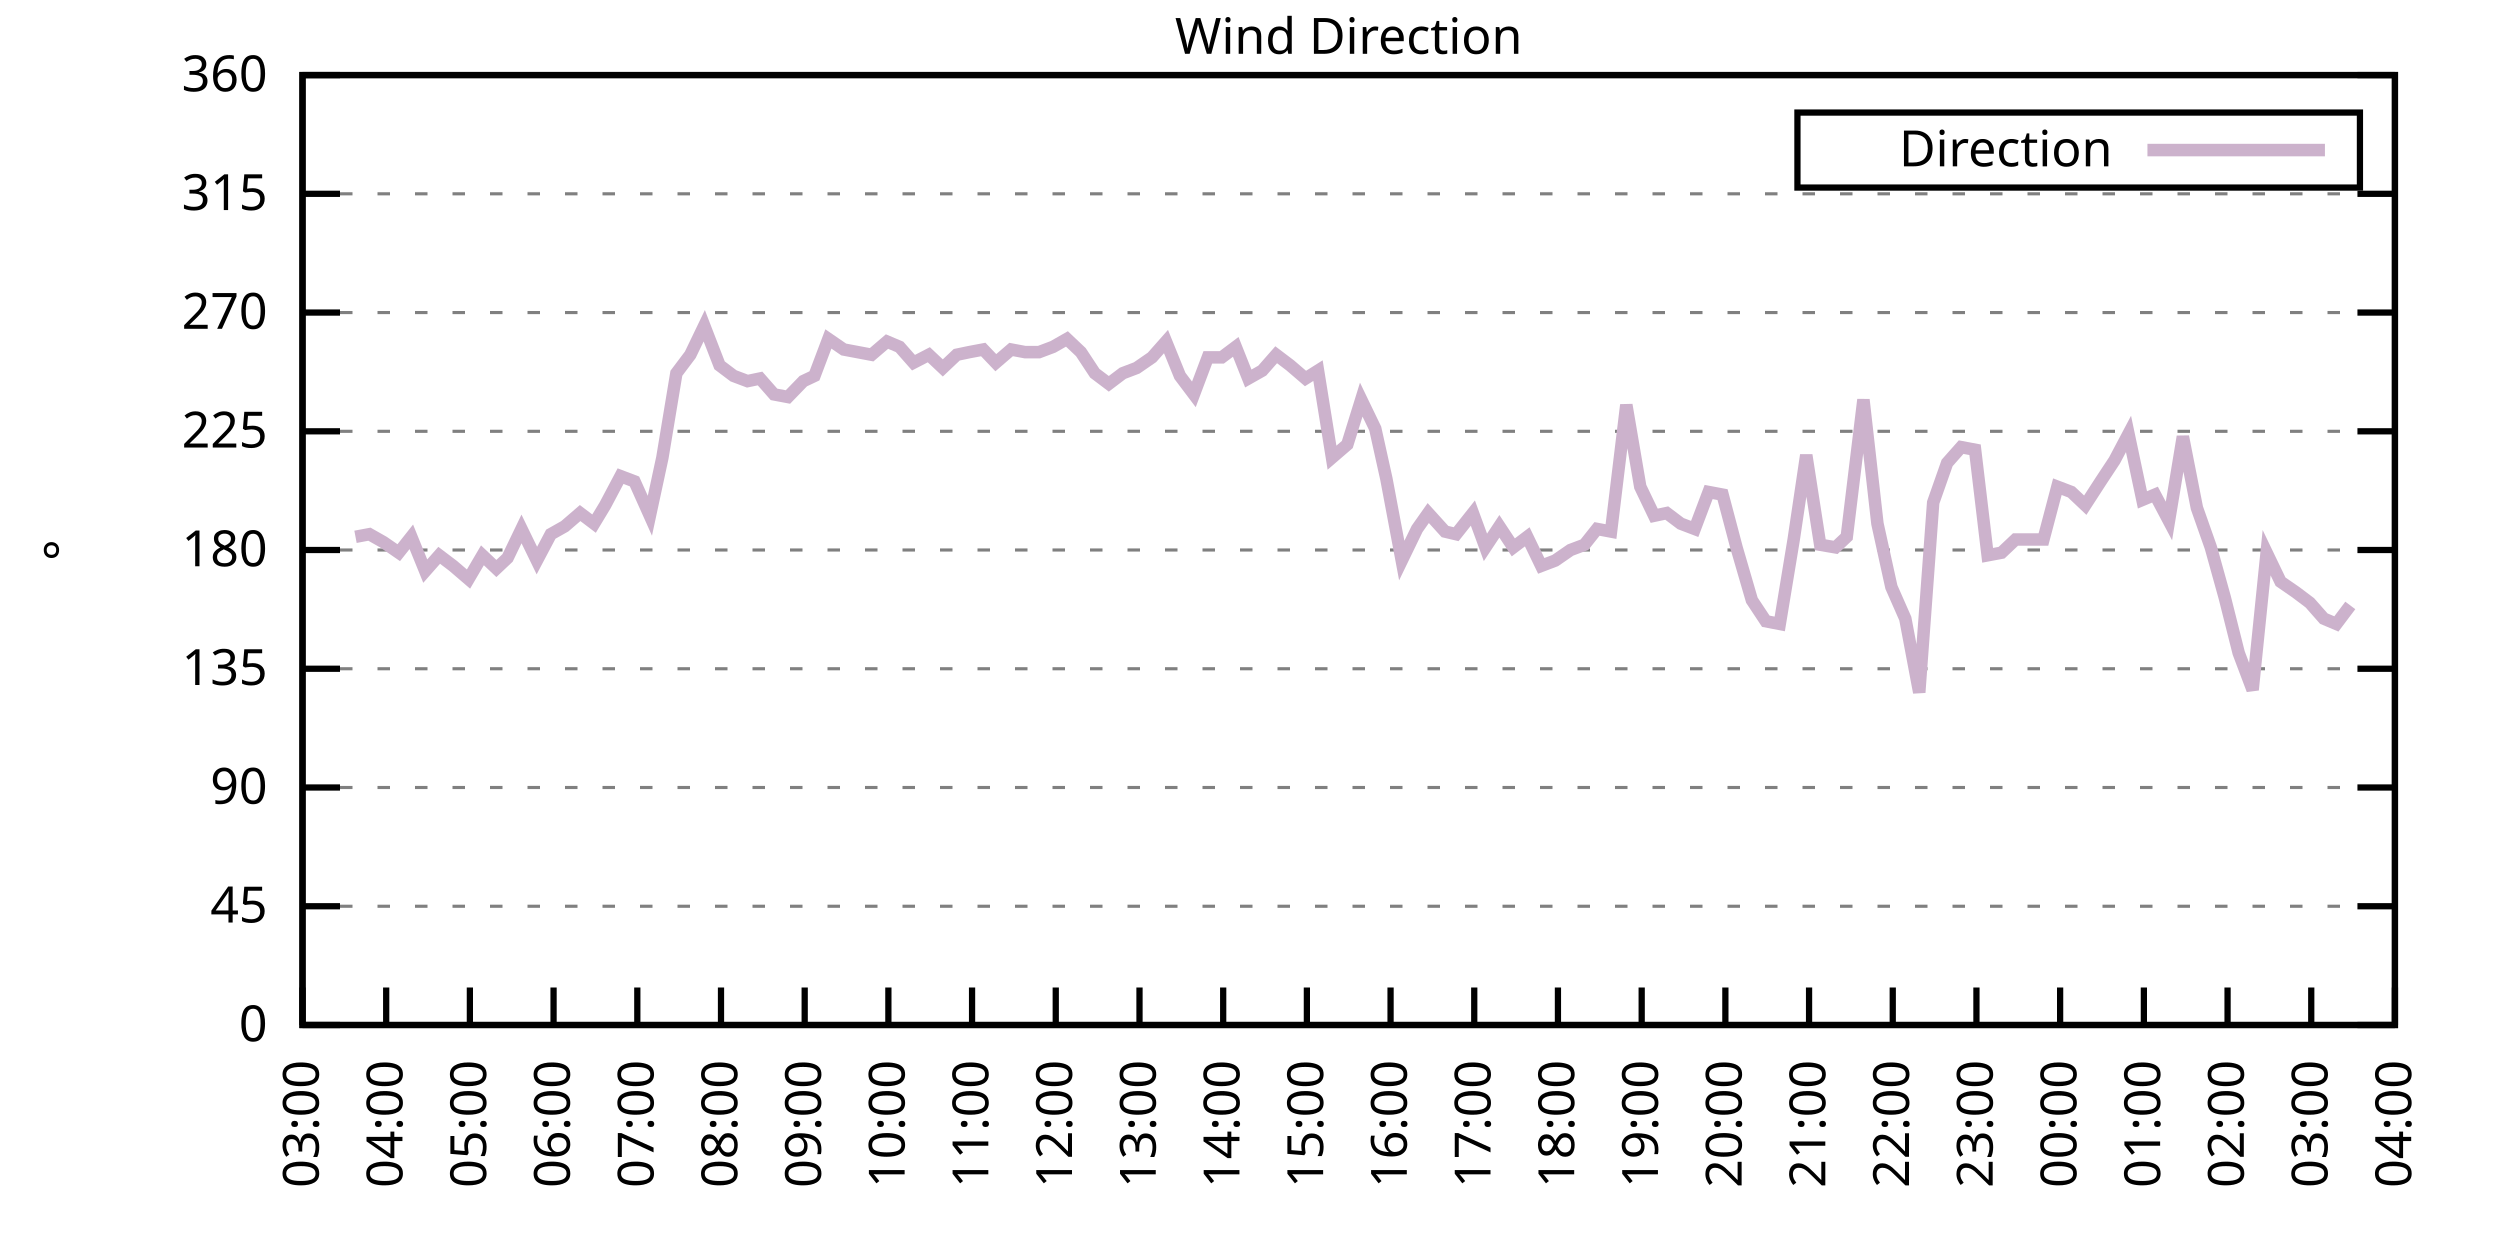
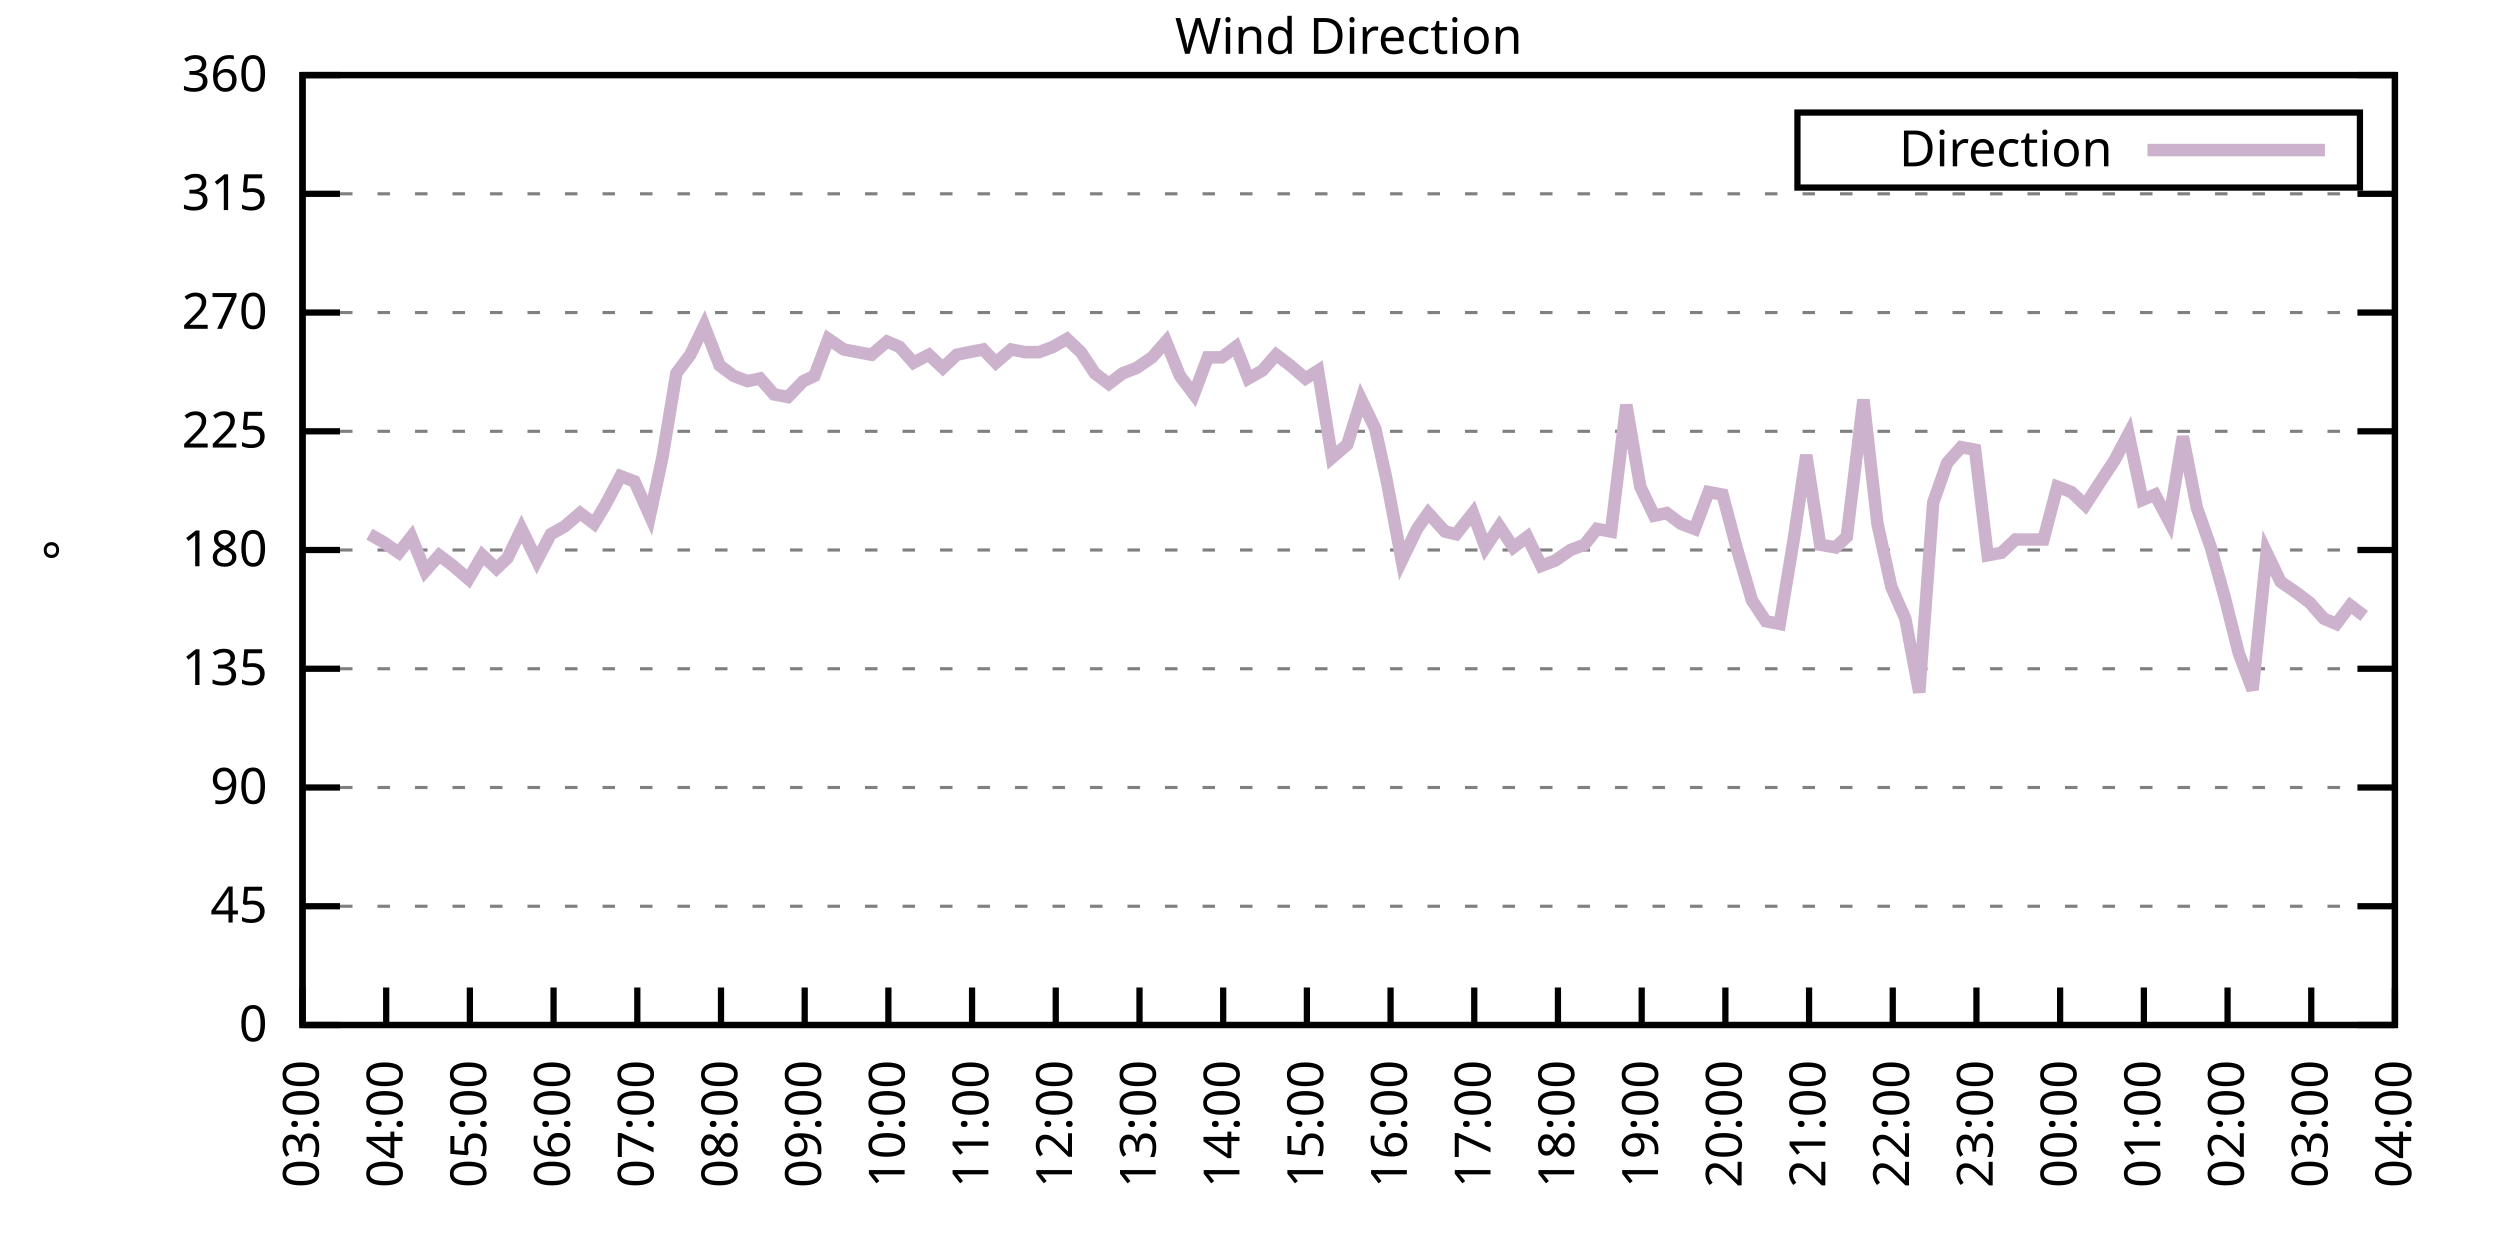
<svg xmlns="http://www.w3.org/2000/svg" xmlns:xlink="http://www.w3.org/1999/xlink" width="400" height="200" viewBox="0 0 400 200">
  <g id="gnuplot_canvas">
    <rect x="0" y="0" width="400" height="200" fill="none" />
    <defs>
      <circle id="gpDot" r="0.5" stroke-width="0.5" stroke="currentColor" />
      <path id="gpPt0" stroke-width="0.333" stroke="currentColor" d="M-1,0 h2 M0,-1 v2" />
      <path id="gpPt1" stroke-width="0.333" stroke="currentColor" d="M-1,-1 L1,1 M1,-1 L-1,1" />
      <path id="gpPt2" stroke-width="0.333" stroke="currentColor" d="M-1,0 L1,0 M0,-1 L0,1 M-1,-1 L1,1 M-1,1 L1,-1" />
      <rect id="gpPt3" stroke-width="0.333" stroke="currentColor" x="-1" y="-1" width="2" height="2" />
      <rect id="gpPt4" stroke-width="0.333" stroke="currentColor" fill="currentColor" x="-1" y="-1" width="2" height="2" />
      <circle id="gpPt5" stroke-width="0.333" stroke="currentColor" cx="0" cy="0" r="1" />
      <use xlink:href="#gpPt5" id="gpPt6" fill="currentColor" stroke="none" />
      <path id="gpPt7" stroke-width="0.333" stroke="currentColor" d="M0,-1.33 L-1.33,0.67 L1.33,0.67 z" />
      <use xlink:href="#gpPt7" id="gpPt8" fill="currentColor" stroke="none" />
      <use xlink:href="#gpPt7" id="gpPt9" stroke="currentColor" transform="rotate(180)" />
      <use xlink:href="#gpPt9" id="gpPt10" fill="currentColor" stroke="none" />
      <use xlink:href="#gpPt3" id="gpPt11" stroke="currentColor" transform="rotate(45)" />
      <use xlink:href="#gpPt11" id="gpPt12" fill="currentColor" stroke="none" />
      <path id="gpPt13" stroke-width="0.333" stroke="currentColor" d="M0,1.330 L1.265,0.411 L0.782,-1.067 L-0.782,-1.076 L-1.265,0.411 z" />
      <use xlink:href="#gpPt13" id="gpPt14" fill="currentColor" stroke="none" />
      <filter id="textbox" filterUnits="objectBoundingBox" x="0" y="0" height="1" width="1">
        <feFlood flood-color="white" flood-opacity="1" result="bgnd" />
        <feComposite in="SourceGraphic" in2="bgnd" operator="atop" />
      </filter>
      <filter id="greybox" filterUnits="objectBoundingBox" x="0" y="0" height="1" width="1">
        <feFlood flood-color="lightgrey" flood-opacity="1" result="grey" />
        <feComposite in="SourceGraphic" in2="grey" operator="atop" />
      </filter>
    </defs>
    <g fill="none" color="white" stroke="currentColor" stroke-width="1.00" stroke-linecap="butt" stroke-linejoin="miter">
</g>
    <g fill="none" color="black" stroke="currentColor" stroke-width="1.00" stroke-linecap="butt" stroke-linejoin="miter">
      <g stroke="none" shape-rendering="crispEdges">
        <polygon fill="rgb(255, 255, 255)" points="48.40,164.00 383.18,164.00 383.18,12.02 48.40,12.02 " />
      </g>
    </g>
    <g fill="none" color="black" stroke="currentColor" stroke-width="1.00" stroke-linecap="butt" stroke-linejoin="miter">
</g>
    <g fill="none" color="black" stroke="black" stroke-width="0.50" stroke-linecap="butt" stroke-linejoin="miter">
</g>
    <g fill="none" color="gray" stroke="currentColor" stroke-width="0.50" stroke-linecap="butt" stroke-linejoin="miter">
      <path stroke="gray" stroke-dasharray="2,4" class="gridline" d="M48.40,164.00 L383.19,164.00  " />
    </g>
    <g fill="none" color="gray" stroke="gray" stroke-width="1.00" stroke-linecap="butt" stroke-linejoin="miter">
</g>
    <g fill="none" color="black" stroke="currentColor" stroke-width="1.00" stroke-linecap="butt" stroke-linejoin="miter">
      <path stroke="black" d="M48.40,164.00 L54.40,164.00 M383.19,164.00 L377.19,164.00  " />
      <g transform="translate(42.80,166.60)" stroke="none" fill="black" font-family="Sans" font-size="8.00" text-anchor="end">
        <text>
          <tspan font-family="Sans"> 0</tspan>
        </text>
      </g>
    </g>
    <g fill="none" color="black" stroke="currentColor" stroke-width="1.00" stroke-linecap="butt" stroke-linejoin="miter">
</g>
    <g fill="none" color="black" stroke="black" stroke-width="0.50" stroke-linecap="butt" stroke-linejoin="miter">
</g>
    <g fill="none" color="gray" stroke="currentColor" stroke-width="0.50" stroke-linecap="butt" stroke-linejoin="miter">
      <path stroke="gray" stroke-dasharray="2,4" class="gridline" d="M48.40,145.00 L383.19,145.00  " />
    </g>
    <g fill="none" color="gray" stroke="gray" stroke-width="1.00" stroke-linecap="butt" stroke-linejoin="miter">
</g>
    <g fill="none" color="black" stroke="currentColor" stroke-width="1.00" stroke-linecap="butt" stroke-linejoin="miter">
      <path stroke="black" d="M48.40,145.00 L54.40,145.00 M383.19,145.00 L377.19,145.00  " />
      <g transform="translate(42.80,147.60)" stroke="none" fill="black" font-family="Sans" font-size="8.00" text-anchor="end">
        <text>
          <tspan font-family="Sans"> 45</tspan>
        </text>
      </g>
    </g>
    <g fill="none" color="black" stroke="currentColor" stroke-width="1.00" stroke-linecap="butt" stroke-linejoin="miter">
</g>
    <g fill="none" color="black" stroke="black" stroke-width="0.50" stroke-linecap="butt" stroke-linejoin="miter">
</g>
    <g fill="none" color="gray" stroke="currentColor" stroke-width="0.50" stroke-linecap="butt" stroke-linejoin="miter">
      <path stroke="gray" stroke-dasharray="2,4" class="gridline" d="M48.40,126.00 L383.19,126.00  " />
    </g>
    <g fill="none" color="gray" stroke="gray" stroke-width="1.00" stroke-linecap="butt" stroke-linejoin="miter">
</g>
    <g fill="none" color="black" stroke="currentColor" stroke-width="1.00" stroke-linecap="butt" stroke-linejoin="miter">
      <path stroke="black" d="M48.40,126.00 L54.40,126.00 M383.19,126.00 L377.19,126.00  " />
      <g transform="translate(42.80,128.60)" stroke="none" fill="black" font-family="Sans" font-size="8.00" text-anchor="end">
        <text>
          <tspan font-family="Sans"> 90</tspan>
        </text>
      </g>
    </g>
    <g fill="none" color="black" stroke="currentColor" stroke-width="1.00" stroke-linecap="butt" stroke-linejoin="miter">
</g>
    <g fill="none" color="black" stroke="black" stroke-width="0.50" stroke-linecap="butt" stroke-linejoin="miter">
</g>
    <g fill="none" color="gray" stroke="currentColor" stroke-width="0.50" stroke-linecap="butt" stroke-linejoin="miter">
      <path stroke="gray" stroke-dasharray="2,4" class="gridline" d="M48.40,107.00 L383.19,107.00  " />
    </g>
    <g fill="none" color="gray" stroke="gray" stroke-width="1.00" stroke-linecap="butt" stroke-linejoin="miter">
</g>
    <g fill="none" color="black" stroke="currentColor" stroke-width="1.00" stroke-linecap="butt" stroke-linejoin="miter">
      <path stroke="black" d="M48.40,107.00 L54.40,107.00 M383.19,107.00 L377.19,107.00  " />
      <g transform="translate(42.80,109.60)" stroke="none" fill="black" font-family="Sans" font-size="8.00" text-anchor="end">
        <text>
          <tspan font-family="Sans"> 135</tspan>
        </text>
      </g>
    </g>
    <g fill="none" color="black" stroke="currentColor" stroke-width="1.00" stroke-linecap="butt" stroke-linejoin="miter">
</g>
    <g fill="none" color="black" stroke="black" stroke-width="0.50" stroke-linecap="butt" stroke-linejoin="miter">
</g>
    <g fill="none" color="gray" stroke="currentColor" stroke-width="0.50" stroke-linecap="butt" stroke-linejoin="miter">
      <path stroke="gray" stroke-dasharray="2,4" class="gridline" d="M48.40,88.00 L383.19,88.00  " />
    </g>
    <g fill="none" color="gray" stroke="gray" stroke-width="1.00" stroke-linecap="butt" stroke-linejoin="miter">
</g>
    <g fill="none" color="black" stroke="currentColor" stroke-width="1.00" stroke-linecap="butt" stroke-linejoin="miter">
      <path stroke="black" d="M48.40,88.00 L54.40,88.00 M383.19,88.00 L377.19,88.00  " />
      <g transform="translate(42.80,90.60)" stroke="none" fill="black" font-family="Sans" font-size="8.00" text-anchor="end">
        <text>
          <tspan font-family="Sans"> 180</tspan>
        </text>
      </g>
    </g>
    <g fill="none" color="black" stroke="currentColor" stroke-width="1.00" stroke-linecap="butt" stroke-linejoin="miter">
</g>
    <g fill="none" color="black" stroke="black" stroke-width="0.50" stroke-linecap="butt" stroke-linejoin="miter">
</g>
    <g fill="none" color="gray" stroke="currentColor" stroke-width="0.50" stroke-linecap="butt" stroke-linejoin="miter">
      <path stroke="gray" stroke-dasharray="2,4" class="gridline" d="M48.40,69.01 L383.19,69.01  " />
    </g>
    <g fill="none" color="gray" stroke="gray" stroke-width="1.00" stroke-linecap="butt" stroke-linejoin="miter">
</g>
    <g fill="none" color="black" stroke="currentColor" stroke-width="1.00" stroke-linecap="butt" stroke-linejoin="miter">
      <path stroke="black" d="M48.40,69.01 L54.40,69.01 M383.19,69.01 L377.19,69.01  " />
      <g transform="translate(42.80,71.61)" stroke="none" fill="black" font-family="Sans" font-size="8.00" text-anchor="end">
        <text>
          <tspan font-family="Sans"> 225</tspan>
        </text>
      </g>
    </g>
    <g fill="none" color="black" stroke="currentColor" stroke-width="1.00" stroke-linecap="butt" stroke-linejoin="miter">
</g>
    <g fill="none" color="black" stroke="black" stroke-width="0.50" stroke-linecap="butt" stroke-linejoin="miter">
</g>
    <g fill="none" color="gray" stroke="currentColor" stroke-width="0.50" stroke-linecap="butt" stroke-linejoin="miter">
      <path stroke="gray" stroke-dasharray="2,4" class="gridline" d="M48.40,50.01 L383.19,50.01  " />
    </g>
    <g fill="none" color="gray" stroke="gray" stroke-width="1.00" stroke-linecap="butt" stroke-linejoin="miter">
</g>
    <g fill="none" color="black" stroke="currentColor" stroke-width="1.00" stroke-linecap="butt" stroke-linejoin="miter">
      <path stroke="black" d="M48.40,50.01 L54.40,50.01 M383.19,50.01 L377.19,50.01  " />
      <g transform="translate(42.80,52.61)" stroke="none" fill="black" font-family="Sans" font-size="8.00" text-anchor="end">
        <text>
          <tspan font-family="Sans"> 270</tspan>
        </text>
      </g>
    </g>
    <g fill="none" color="black" stroke="currentColor" stroke-width="1.00" stroke-linecap="butt" stroke-linejoin="miter">
</g>
    <g fill="none" color="black" stroke="black" stroke-width="0.50" stroke-linecap="butt" stroke-linejoin="miter">
</g>
    <g fill="none" color="gray" stroke="currentColor" stroke-width="0.50" stroke-linecap="butt" stroke-linejoin="miter">
      <path stroke="gray" stroke-dasharray="2,4" class="gridline" d="M48.40,31.01 L383.19,31.01  " />
    </g>
    <g fill="none" color="gray" stroke="gray" stroke-width="1.00" stroke-linecap="butt" stroke-linejoin="miter">
</g>
    <g fill="none" color="black" stroke="currentColor" stroke-width="1.00" stroke-linecap="butt" stroke-linejoin="miter">
      <path stroke="black" d="M48.40,31.01 L54.40,31.01 M383.19,31.01 L377.19,31.01  " />
      <g transform="translate(42.80,33.61)" stroke="none" fill="black" font-family="Sans" font-size="8.00" text-anchor="end">
        <text>
          <tspan font-family="Sans"> 315</tspan>
        </text>
      </g>
    </g>
    <g fill="none" color="black" stroke="currentColor" stroke-width="1.00" stroke-linecap="butt" stroke-linejoin="miter">
</g>
    <g fill="none" color="black" stroke="black" stroke-width="0.50" stroke-linecap="butt" stroke-linejoin="miter">
</g>
    <g fill="none" color="gray" stroke="currentColor" stroke-width="0.50" stroke-linecap="butt" stroke-linejoin="miter">
      <path stroke="gray" stroke-dasharray="2,4" class="gridline" d="M48.40,12.01 L383.19,12.01  " />
    </g>
    <g fill="none" color="gray" stroke="gray" stroke-width="1.00" stroke-linecap="butt" stroke-linejoin="miter">
</g>
    <g fill="none" color="black" stroke="currentColor" stroke-width="1.00" stroke-linecap="butt" stroke-linejoin="miter">
      <path stroke="black" d="M48.40,12.01 L54.40,12.01 M383.19,12.01 L377.19,12.01  " />
      <g transform="translate(42.80,14.61)" stroke="none" fill="black" font-family="Sans" font-size="8.00" text-anchor="end">
        <text>
          <tspan font-family="Sans"> 360</tspan>
        </text>
      </g>
    </g>
    <g fill="none" color="black" stroke="currentColor" stroke-width="1.00" stroke-linecap="butt" stroke-linejoin="miter">
      <path stroke="black" d="M48.40,164.00 L48.40,158.00  " />
      <g transform="translate(51.00,169.60) rotate(270.00)" stroke="none" fill="black" font-family="Sans" font-size="8.00" text-anchor="end">
        <text>
          <tspan font-family="Sans">03:00</tspan>
        </text>
      </g>
    </g>
    <g fill="none" color="black" stroke="currentColor" stroke-width="1.00" stroke-linecap="butt" stroke-linejoin="miter">
      <path stroke="black" d="M61.79,164.00 L61.79,158.00  " />
      <g transform="translate(64.39,169.60) rotate(270.00)" stroke="none" fill="black" font-family="Sans" font-size="8.00" text-anchor="end">
        <text>
          <tspan font-family="Sans">04:00</tspan>
        </text>
      </g>
    </g>
    <g fill="none" color="black" stroke="currentColor" stroke-width="1.00" stroke-linecap="butt" stroke-linejoin="miter">
      <path stroke="black" d="M75.18,164.00 L75.18,158.00  " />
      <g transform="translate(77.78,169.60) rotate(270.00)" stroke="none" fill="black" font-family="Sans" font-size="8.00" text-anchor="end">
        <text>
          <tspan font-family="Sans">05:00</tspan>
        </text>
      </g>
    </g>
    <g fill="none" color="black" stroke="currentColor" stroke-width="1.00" stroke-linecap="butt" stroke-linejoin="miter">
      <path stroke="black" d="M88.57,164.00 L88.57,158.00  " />
      <g transform="translate(91.17,169.60) rotate(270.00)" stroke="none" fill="black" font-family="Sans" font-size="8.00" text-anchor="end">
        <text>
          <tspan font-family="Sans">06:00</tspan>
        </text>
      </g>
    </g>
    <g fill="none" color="black" stroke="currentColor" stroke-width="1.00" stroke-linecap="butt" stroke-linejoin="miter">
      <path stroke="black" d="M101.97,164.00 L101.97,158.00  " />
      <g transform="translate(104.57,169.60) rotate(270.00)" stroke="none" fill="black" font-family="Sans" font-size="8.00" text-anchor="end">
        <text>
          <tspan font-family="Sans">07:00</tspan>
        </text>
      </g>
    </g>
    <g fill="none" color="black" stroke="currentColor" stroke-width="1.00" stroke-linecap="butt" stroke-linejoin="miter">
      <path stroke="black" d="M115.36,164.00 L115.36,158.00  " />
      <g transform="translate(117.96,169.60) rotate(270.00)" stroke="none" fill="black" font-family="Sans" font-size="8.00" text-anchor="end">
        <text>
          <tspan font-family="Sans">08:00</tspan>
        </text>
      </g>
    </g>
    <g fill="none" color="black" stroke="currentColor" stroke-width="1.00" stroke-linecap="butt" stroke-linejoin="miter">
      <path stroke="black" d="M128.75,164.00 L128.75,158.00  " />
      <g transform="translate(131.35,169.60) rotate(270.00)" stroke="none" fill="black" font-family="Sans" font-size="8.00" text-anchor="end">
        <text>
          <tspan font-family="Sans">09:00</tspan>
        </text>
      </g>
    </g>
    <g fill="none" color="black" stroke="currentColor" stroke-width="1.00" stroke-linecap="butt" stroke-linejoin="miter">
      <path stroke="black" d="M142.14,164.00 L142.14,158.00  " />
      <g transform="translate(144.74,169.60) rotate(270.00)" stroke="none" fill="black" font-family="Sans" font-size="8.00" text-anchor="end">
        <text>
          <tspan font-family="Sans">10:00</tspan>
        </text>
      </g>
    </g>
    <g fill="none" color="black" stroke="currentColor" stroke-width="1.00" stroke-linecap="butt" stroke-linejoin="miter">
      <path stroke="black" d="M155.53,164.00 L155.53,158.00  " />
      <g transform="translate(158.13,169.60) rotate(270.00)" stroke="none" fill="black" font-family="Sans" font-size="8.00" text-anchor="end">
        <text>
          <tspan font-family="Sans">11:00</tspan>
        </text>
      </g>
    </g>
    <g fill="none" color="black" stroke="currentColor" stroke-width="1.00" stroke-linecap="butt" stroke-linejoin="miter">
      <path stroke="black" d="M168.92,164.00 L168.92,158.00  " />
      <g transform="translate(171.52,169.60) rotate(270.00)" stroke="none" fill="black" font-family="Sans" font-size="8.00" text-anchor="end">
        <text>
          <tspan font-family="Sans">12:00</tspan>
        </text>
      </g>
    </g>
    <g fill="none" color="black" stroke="currentColor" stroke-width="1.00" stroke-linecap="butt" stroke-linejoin="miter">
      <path stroke="black" d="M182.32,164.00 L182.32,158.00  " />
      <g transform="translate(184.92,169.60) rotate(270.00)" stroke="none" fill="black" font-family="Sans" font-size="8.00" text-anchor="end">
        <text>
          <tspan font-family="Sans">13:00</tspan>
        </text>
      </g>
    </g>
    <g fill="none" color="black" stroke="currentColor" stroke-width="1.00" stroke-linecap="butt" stroke-linejoin="miter">
      <path stroke="black" d="M195.71,164.00 L195.71,158.00  " />
      <g transform="translate(198.31,169.60) rotate(270.00)" stroke="none" fill="black" font-family="Sans" font-size="8.00" text-anchor="end">
        <text>
          <tspan font-family="Sans">14:00</tspan>
        </text>
      </g>
    </g>
    <g fill="none" color="black" stroke="currentColor" stroke-width="1.00" stroke-linecap="butt" stroke-linejoin="miter">
      <path stroke="black" d="M209.10,164.00 L209.10,158.00  " />
      <g transform="translate(211.70,169.60) rotate(270.00)" stroke="none" fill="black" font-family="Sans" font-size="8.00" text-anchor="end">
        <text>
          <tspan font-family="Sans">15:00</tspan>
        </text>
      </g>
    </g>
    <g fill="none" color="black" stroke="currentColor" stroke-width="1.00" stroke-linecap="butt" stroke-linejoin="miter">
      <path stroke="black" d="M222.49,164.00 L222.49,158.00  " />
      <g transform="translate(225.09,169.60) rotate(270.00)" stroke="none" fill="black" font-family="Sans" font-size="8.00" text-anchor="end">
        <text>
          <tspan font-family="Sans">16:00</tspan>
        </text>
      </g>
    </g>
    <g fill="none" color="black" stroke="currentColor" stroke-width="1.00" stroke-linecap="butt" stroke-linejoin="miter">
      <path stroke="black" d="M235.88,164.00 L235.88,158.00  " />
      <g transform="translate(238.48,169.60) rotate(270.00)" stroke="none" fill="black" font-family="Sans" font-size="8.00" text-anchor="end">
        <text>
          <tspan font-family="Sans">17:00</tspan>
        </text>
      </g>
    </g>
    <g fill="none" color="black" stroke="currentColor" stroke-width="1.00" stroke-linecap="butt" stroke-linejoin="miter">
      <path stroke="black" d="M249.27,164.00 L249.27,158.00  " />
      <g transform="translate(251.87,169.60) rotate(270.00)" stroke="none" fill="black" font-family="Sans" font-size="8.00" text-anchor="end">
        <text>
          <tspan font-family="Sans">18:00</tspan>
        </text>
      </g>
    </g>
    <g fill="none" color="black" stroke="currentColor" stroke-width="1.00" stroke-linecap="butt" stroke-linejoin="miter">
      <path stroke="black" d="M262.67,164.00 L262.67,158.00  " />
      <g transform="translate(265.27,169.60) rotate(270.00)" stroke="none" fill="black" font-family="Sans" font-size="8.00" text-anchor="end">
        <text>
          <tspan font-family="Sans">19:00</tspan>
        </text>
      </g>
    </g>
    <g fill="none" color="black" stroke="currentColor" stroke-width="1.00" stroke-linecap="butt" stroke-linejoin="miter">
      <path stroke="black" d="M276.06,164.00 L276.06,158.00  " />
      <g transform="translate(278.66,169.60) rotate(270.00)" stroke="none" fill="black" font-family="Sans" font-size="8.00" text-anchor="end">
        <text>
          <tspan font-family="Sans">20:00</tspan>
        </text>
      </g>
    </g>
    <g fill="none" color="black" stroke="currentColor" stroke-width="1.00" stroke-linecap="butt" stroke-linejoin="miter">
      <path stroke="black" d="M289.45,164.00 L289.45,158.00  " />
      <g transform="translate(292.05,169.60) rotate(270.00)" stroke="none" fill="black" font-family="Sans" font-size="8.00" text-anchor="end">
        <text>
          <tspan font-family="Sans">21:00</tspan>
        </text>
      </g>
    </g>
    <g fill="none" color="black" stroke="currentColor" stroke-width="1.00" stroke-linecap="butt" stroke-linejoin="miter">
      <path stroke="black" d="M302.84,164.00 L302.84,158.00  " />
      <g transform="translate(305.44,169.60) rotate(270.00)" stroke="none" fill="black" font-family="Sans" font-size="8.00" text-anchor="end">
        <text>
          <tspan font-family="Sans">22:00</tspan>
        </text>
      </g>
    </g>
    <g fill="none" color="black" stroke="currentColor" stroke-width="1.00" stroke-linecap="butt" stroke-linejoin="miter">
      <path stroke="black" d="M316.23,164.00 L316.23,158.00  " />
      <g transform="translate(318.83,169.60) rotate(270.00)" stroke="none" fill="black" font-family="Sans" font-size="8.00" text-anchor="end">
        <text>
          <tspan font-family="Sans">23:00</tspan>
        </text>
      </g>
    </g>
    <g fill="none" color="black" stroke="currentColor" stroke-width="1.00" stroke-linecap="butt" stroke-linejoin="miter">
      <path stroke="black" d="M329.62,164.00 L329.62,158.00  " />
      <g transform="translate(332.22,169.60) rotate(270.00)" stroke="none" fill="black" font-family="Sans" font-size="8.00" text-anchor="end">
        <text>
          <tspan font-family="Sans">00:00</tspan>
        </text>
      </g>
    </g>
    <g fill="none" color="black" stroke="currentColor" stroke-width="1.00" stroke-linecap="butt" stroke-linejoin="miter">
      <path stroke="black" d="M343.02,164.00 L343.02,158.00  " />
      <g transform="translate(345.62,169.60) rotate(270.00)" stroke="none" fill="black" font-family="Sans" font-size="8.00" text-anchor="end">
        <text>
          <tspan font-family="Sans">01:00</tspan>
        </text>
      </g>
    </g>
    <g fill="none" color="black" stroke="currentColor" stroke-width="1.00" stroke-linecap="butt" stroke-linejoin="miter">
      <path stroke="black" d="M356.41,164.00 L356.41,158.00  " />
      <g transform="translate(359.01,169.60) rotate(270.00)" stroke="none" fill="black" font-family="Sans" font-size="8.00" text-anchor="end">
        <text>
          <tspan font-family="Sans">02:00</tspan>
        </text>
      </g>
    </g>
    <g fill="none" color="black" stroke="currentColor" stroke-width="1.00" stroke-linecap="butt" stroke-linejoin="miter">
      <path stroke="black" d="M369.80,164.00 L369.80,158.00  " />
      <g transform="translate(372.40,169.60) rotate(270.00)" stroke="none" fill="black" font-family="Sans" font-size="8.00" text-anchor="end">
        <text>
          <tspan font-family="Sans">03:00</tspan>
        </text>
      </g>
    </g>
    <g fill="none" color="black" stroke="currentColor" stroke-width="1.00" stroke-linecap="butt" stroke-linejoin="miter">
      <path stroke="black" d="M383.19,164.00 L383.19,158.00  " />
      <g transform="translate(385.79,169.60) rotate(270.00)" stroke="none" fill="black" font-family="Sans" font-size="8.00" text-anchor="end">
        <text>
          <tspan font-family="Sans">04:00</tspan>
        </text>
      </g>
    </g>
    <g fill="none" color="black" stroke="currentColor" stroke-width="1.00" stroke-linecap="butt" stroke-linejoin="miter">
</g>
    <g fill="none" color="black" stroke="currentColor" stroke-width="1.00" stroke-linecap="butt" stroke-linejoin="miter">
      <path stroke="black" d="M48.40,12.01 L48.40,164.00 L383.19,164.00 L383.19,12.01 L48.40,12.01 Z  " />
    </g>
    <g fill="none" color="black" stroke="currentColor" stroke-width="1.00" stroke-linecap="butt" stroke-linejoin="miter">
</g>
    <g fill="none" color="black" stroke="currentColor" stroke-width="1.00" stroke-linecap="butt" stroke-linejoin="miter">
      <path stroke="black" d="M287.59,30.01 L287.59,18.01 L377.59,18.01 L377.59,30.01 L287.59,30.01 Z  " />
    </g>
    <g id="Wind_direction_plot_1">
      <g fill="none" color="white" stroke="black" stroke-width="2.00" stroke-linecap="butt" stroke-linejoin="miter">
</g>
      <g fill="none" color="black" stroke="currentColor" stroke-width="2.00" stroke-linecap="butt" stroke-linejoin="miter">
        <g transform="translate(337.99,26.61)" stroke="none" fill="black" font-family="Sans" font-size="8.00" text-anchor="end">
          <text>
            <tspan font-family="Sans">Direction</tspan>
          </text>
        </g>
      </g>
      <g fill="none" color="black" stroke="currentColor" stroke-width="2.00" stroke-linecap="butt" stroke-linejoin="miter">
-         <path stroke="rgb(204, 178, 204)" d="M343.59,24.01 L371.99,24.01 M56.88,85.89 L59.11,85.47 L61.35,86.74 L63.80,88.43 L65.81,85.89 L68.04,91.38   L70.27,88.85 L72.50,90.54 L74.96,92.65 L77.19,88.85 L79.42,90.96 L81.21,89.27 L83.44,84.63 L85.90,89.69   L88.13,85.47 L90.36,84.21 L92.82,82.09 L95.05,83.78 L96.83,80.83 L99.29,76.18 L101.52,77.03 L103.98,82.52   L105.98,73.23 L108.22,59.72 L110.45,56.76 L112.68,52.12 L115.13,58.45 L117.37,60.14 L119.60,60.98 L121.61,60.56   L123.84,63.10 L126.07,63.52 L128.53,60.98 L130.31,60.14 L132.54,54.23 L135.00,55.92 L137.23,56.34 L139.46,56.76   L141.92,54.65 L143.93,55.50 L146.16,58.03 L148.61,56.76 L150.85,58.87 L153.08,56.76 L155.09,56.34 L157.32,55.92   L159.33,58.03 L161.78,55.92 L164.01,56.34 L166.25,56.34 L168.48,55.50 L170.71,54.23 L172.94,56.34 L175.17,59.72   L177.41,61.41 L179.64,59.72 L181.87,58.87 L184.32,57.18 L186.56,54.65 L188.79,60.14 L191.02,63.10 L193.25,57.18   L195.48,57.18 L197.72,55.50 L199.73,60.56 L201.96,59.30 L204.19,56.76 L206.42,58.45 L208.88,60.56 L210.88,59.30   L213.12,73.23 L215.57,71.12 L217.80,63.94 L220.04,68.58 L221.82,76.61 L224.28,89.69 L226.73,84.63 L228.52,82.09   L231.20,85.05 L232.98,85.47 L235.66,82.09 L237.67,87.58 L239.90,84.21 L242.13,87.58 L244.36,85.89 L246.60,90.54   L248.83,89.69 L251.28,88.00 L253.51,87.16 L255.52,84.63 L257.76,85.05 L260.21,64.78 L262.44,77.87 L264.67,82.52   L266.68,82.09 L268.92,83.78 L271.15,84.63 L273.38,78.72 L275.61,79.14 L277.84,87.58 L280.30,96.03 L282.53,99.40   L284.76,99.83 L286.99,86.32 L289.00,72.81 L291.23,87.16 L293.69,87.58 L295.48,85.89 L298.15,63.94 L300.39,83.78   L302.62,93.92 L304.85,98.98 L307.08,110.80 L309.31,80.41 L311.54,74.07 L313.78,71.54 L316.01,71.96 L318.02,88.85   L320.25,88.43 L322.48,86.32 L324.71,86.32 L326.95,86.32 L329.18,77.87 L331.41,78.72 L333.64,80.83 L336.10,77.03   L338.33,73.65 L340.56,69.43 L342.79,79.98 L344.80,79.14 L347.03,83.36 L349.26,69.85 L351.50,81.25 L353.73,87.58   L355.96,95.60 L358.19,104.47 L360.42,110.38 L362.66,88.43 L364.89,93.07 L367.34,94.76 L369.58,96.45 L371.81,98.98   L373.82,99.83 L376.05,96.87  " />
+         <path stroke="rgb(204, 178, 204)" d="M343.59,24.01 L371.99,24.01 M59.11,85.47 L61.35,86.74 L63.80,88.43 L65.81,85.89 L68.04,91.38 L70.27,88.85   L72.50,90.54 L74.96,92.65 L77.19,88.85 L79.42,90.96 L81.21,89.27 L83.44,84.63 L85.90,89.69 L88.13,85.47   L90.36,84.21 L92.82,82.09 L95.05,83.78 L96.83,80.83 L99.29,76.18 L101.52,77.03 L103.98,82.52 L105.98,73.23   L108.22,59.72 L110.45,56.76 L112.68,52.12 L115.13,58.45 L117.37,60.14 L119.60,60.98 L121.61,60.56 L123.84,63.10   L126.07,63.52 L128.53,60.98 L130.31,60.14 L132.54,54.23 L135.00,55.92 L137.23,56.34 L139.46,56.76 L141.92,54.65   L143.93,55.50 L146.16,58.03 L148.61,56.76 L150.85,58.87 L153.08,56.76 L155.09,56.34 L157.32,55.92 L159.33,58.03   L161.78,55.92 L164.01,56.34 L166.25,56.34 L168.48,55.50 L170.71,54.23 L172.94,56.34 L175.17,59.72 L177.41,61.41   L179.64,59.72 L181.87,58.87 L184.32,57.18 L186.56,54.65 L188.79,60.14 L191.02,63.10 L193.25,57.18 L195.48,57.18   L197.72,55.50 L199.73,60.56 L201.96,59.30 L204.19,56.76 L206.42,58.45 L208.88,60.56 L210.88,59.30 L213.12,73.23   L215.57,71.12 L217.80,63.94 L220.04,68.58 L221.82,76.61 L224.28,89.69 L226.73,84.63 L228.52,82.09 L231.20,85.05   L232.98,85.47 L235.66,82.09 L237.67,87.58 L239.90,84.21 L242.13,87.58 L244.36,85.89 L246.60,90.54 L248.83,89.69   L251.28,88.00 L253.51,87.16 L255.52,84.63 L257.76,85.05 L260.21,64.78 L262.44,77.87 L264.67,82.52 L266.68,82.09   L268.92,83.78 L271.15,84.63 L273.38,78.72 L275.61,79.14 L277.84,87.58 L280.30,96.03 L282.53,99.40 L284.76,99.83   L286.99,86.32 L289.00,72.81 L291.23,87.16 L293.69,87.58 L295.48,85.89 L298.15,63.94 L300.39,83.78 L302.62,93.92   L304.85,98.98 L307.08,110.80 L309.31,80.41 L311.54,74.07 L313.78,71.54 L316.01,71.96 L318.02,88.85 L320.25,88.43   L322.48,86.32 L324.71,86.32 L326.95,86.32 L329.18,77.87 L331.41,78.72 L333.64,80.83 L336.10,77.03 L338.33,73.65   L340.56,69.43 L342.79,79.98 L344.80,79.14 L347.03,83.36 L349.26,69.85 L351.50,81.25 L353.73,87.58 L355.96,95.60   L358.19,104.47 L360.42,110.38 L362.66,88.43 L364.89,93.07 L367.34,94.76 L369.58,96.45 L371.81,98.98 L373.82,99.83   L376.05,96.87 L378.28,98.56  " />
      </g>
    </g>
    <g fill="none" color="black" stroke="currentColor" stroke-width="2.00" stroke-linecap="butt" stroke-linejoin="miter">
</g>
    <g fill="none" color="black" stroke="black" stroke-width="1.00" stroke-linecap="butt" stroke-linejoin="miter">
</g>
    <g fill="none" color="black" stroke="currentColor" stroke-width="1.00" stroke-linecap="butt" stroke-linejoin="miter">
      <path stroke="black" d="M48.40,12.01 L48.40,164.00 L383.19,164.00 L383.19,12.01 L48.40,12.01 Z  " />
      <g transform="translate(12.80,88.01) rotate(270.00)" stroke="none" fill="black" font-family="Sans" font-size="8.00" text-anchor="middle">
        <text>
          <tspan font-family="Sans">°</tspan>
        </text>
      </g>
    </g>
    <g fill="none" color="black" stroke="currentColor" stroke-width="1.00" stroke-linecap="butt" stroke-linejoin="miter">
</g>
    <g fill="none" color="black" stroke="currentColor" stroke-width="1.00" stroke-linecap="butt" stroke-linejoin="miter">
      <g transform="translate(215.79,8.61)" stroke="none" fill="black" font-family="Sans" font-size="8.00" text-anchor="middle">
        <text>
          <tspan font-family="Sans">Wind Direction</tspan>
        </text>
      </g>
    </g>
    <g fill="none" color="black" stroke="currentColor" stroke-width="1.00" stroke-linecap="butt" stroke-linejoin="miter">
</g>
  </g>
</svg>
